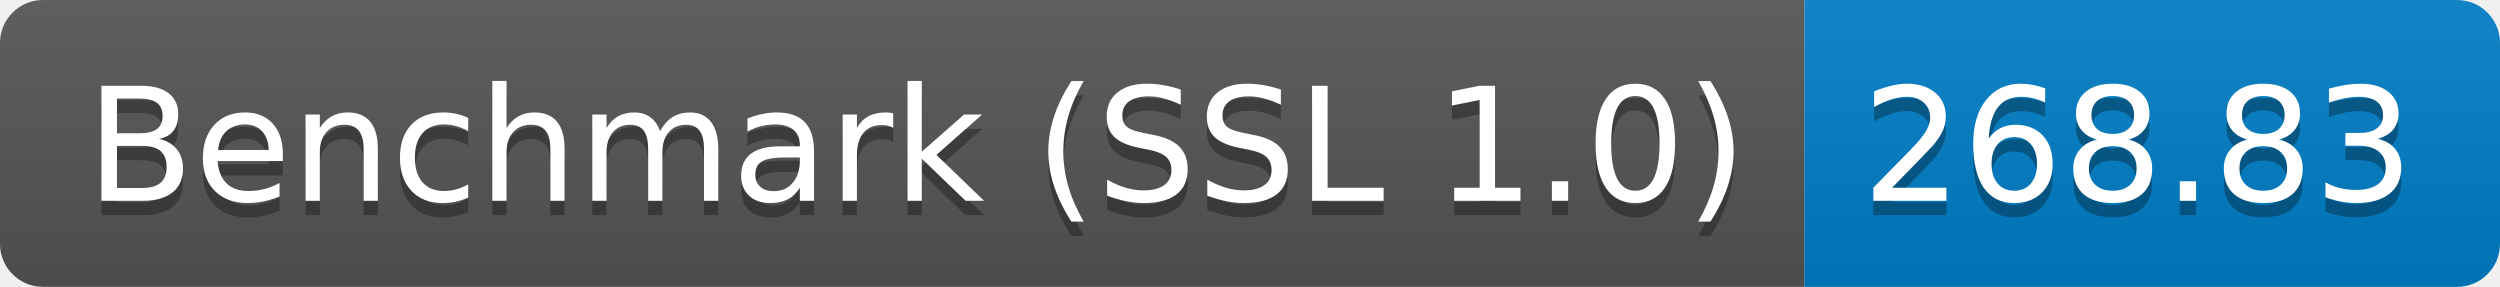
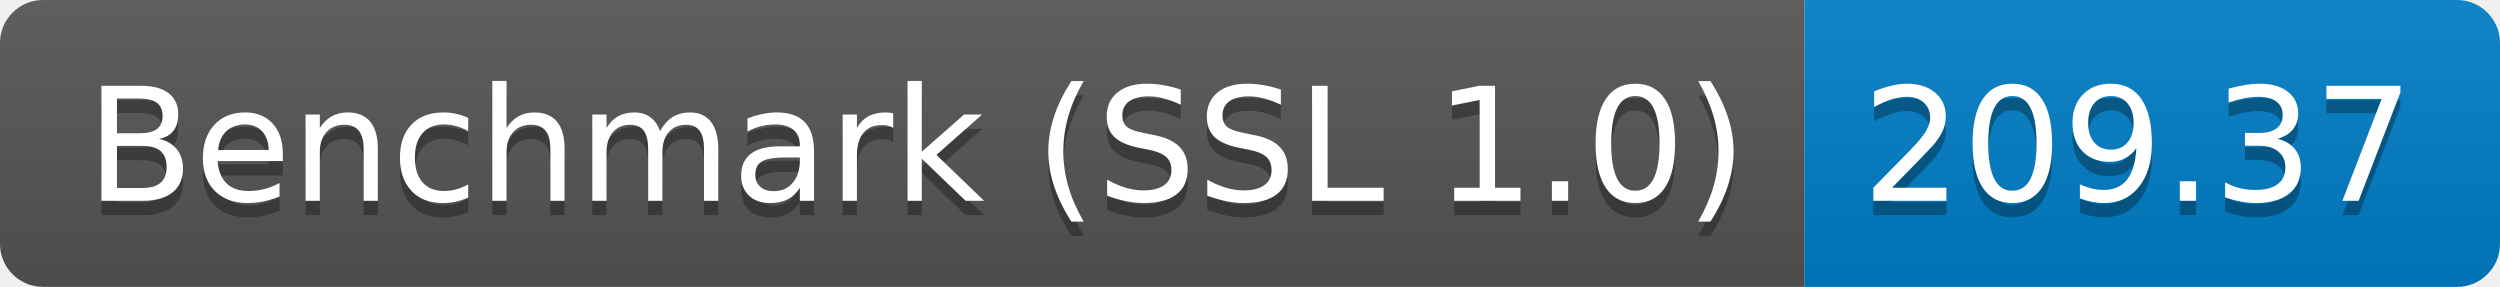
<svg xmlns="http://www.w3.org/2000/svg" height="20" width="174.3">
  <linearGradient id="smooth" x2="0" y2="100%">
    <stop offset="0" stop-color="#bbb" stop-opacity=".1" />
    <stop offset="1" stop-opacity=".1" />
  </linearGradient>
  <clipPath id="round">
    <rect fill="#fff" height="20" rx="3" width="174.3" />
  </clipPath>
  <g clip-path="url(#round)">
    <rect fill="#555" height="20" width="125.8" />
    <rect fill="#007ec6" height="20" width="48.5" x="125.8" />
    <rect fill="url(#smooth)" height="20" width="174.3" />
  </g>
  <g fill="#fff" font-family="DejaVu Sans,Verdana,Geneva,sans-serif" font-size="110" text-anchor="middle">
    <text fill="#010101" fill-opacity=".3" lengthAdjust="spacing" textLength="1158.0" transform="scale(0.1)" x="639.0" y="150">Benchmark (SSL 1.0)</text>
    <text lengthAdjust="spacing" textLength="1158.0" transform="scale(0.1)" x="639.0" y="140">Benchmark (SSL 1.0)</text>
-     <text fill="#010101" fill-opacity=".3" lengthAdjust="spacing" textLength="385.0" transform="scale(0.1)" x="1490.5" y="150">268.83</text>
-     <text lengthAdjust="spacing" textLength="385.0" transform="scale(0.1)" x="1490.5" y="140">268.83</text>
+     <text fill="#010101" fill-opacity=".3" lengthAdjust="spacing" textLength="385.0" transform="scale(0.1)" x="1490.5" y="150">209.37</text>
+     <text lengthAdjust="spacing" textLength="385.0" transform="scale(0.1)" x="1490.5" y="140">209.37</text>
  </g>
</svg>
